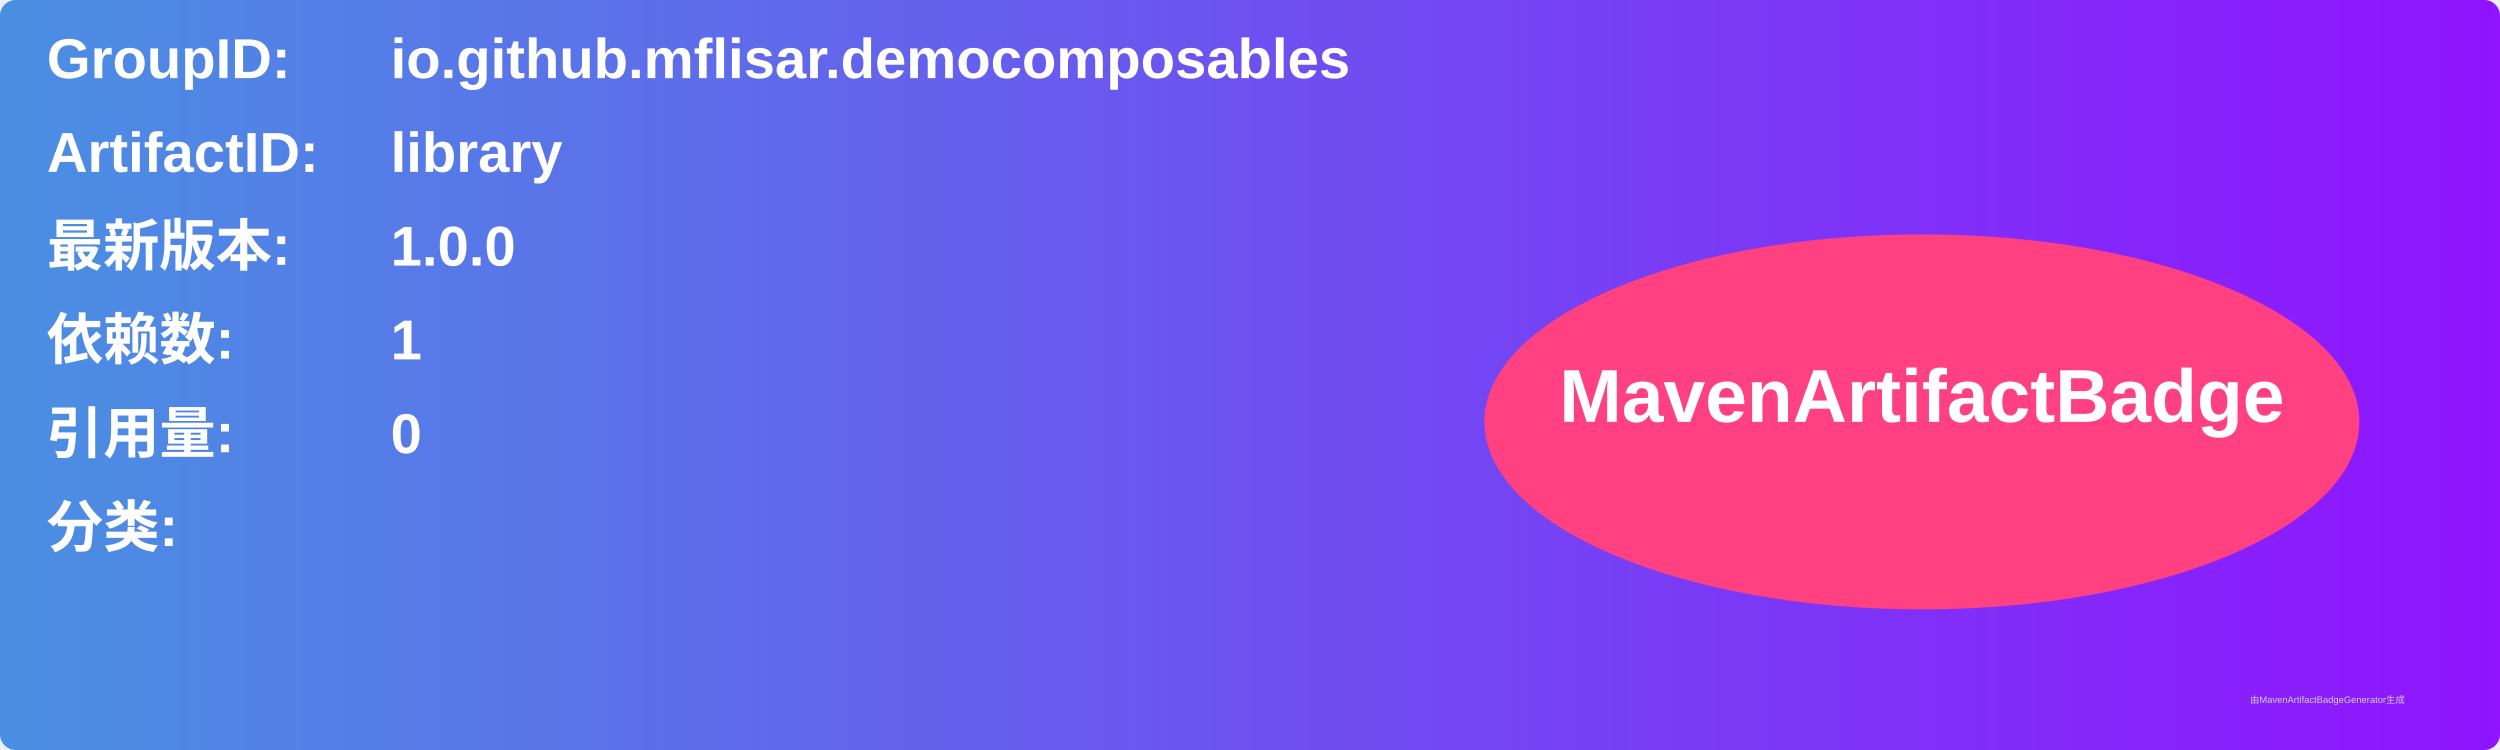
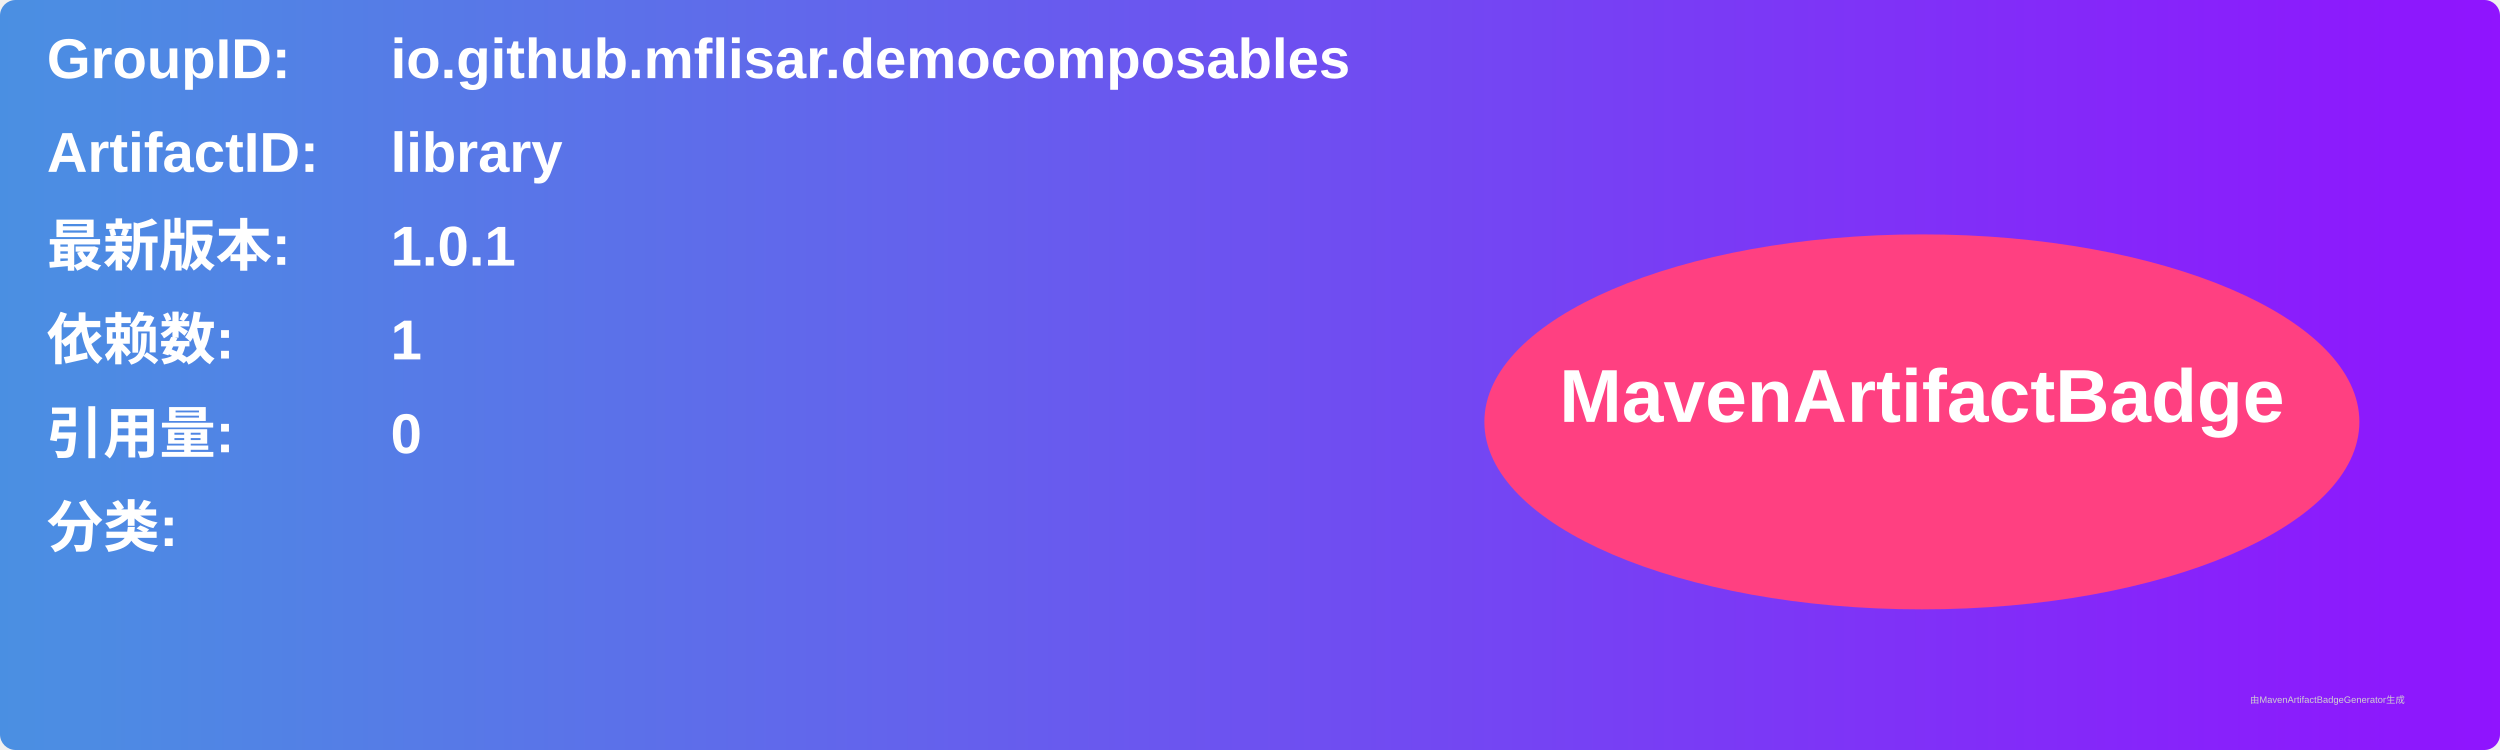
<svg xmlns="http://www.w3.org/2000/svg" width="800" height="240" viewBox="0 0 800 240">
  <linearGradient id="grad" x1="0%" y1="0%" x2="100%" y2="0%">
    <stop offset="0%" stop-color="#4a90e2" />
    <stop offset="100%" stop-color="#9013fe" />
  </linearGradient>
  <rect width="100%" height="100%" rx="5" ry="5" fill="url(#grad)" />
  <g transform="translate(15, 15)">
    <text x="0" y="10" font-family="Arial" font-size="18" fill="white" font-weight="bold" width="260">GroupID:</text>
    <text x="110" y="10" font-family="Arial" font-size="18" fill="white" font-weight="bold" width="460">io.github.mflisar.democomposables</text>
    <text x="0" y="40" font-family="Arial" font-size="18" fill="white" font-weight="bold" width="260">ArtifactID:</text>
    <text x="110" y="40" font-family="Arial" font-size="18" fill="white" font-weight="bold" width="460">library</text>
    <text x="0" y="70" font-family="Arial" font-size="18" fill="white" font-weight="bold">最新版本:</text>
    <text x="110" y="70" font-family="Arial" font-size="18" fill="white" font-weight="bold">
-       <tspan font-weight="bold">1.0.0</tspan>
+       <tspan font-weight="bold">1.0.1</tspan>
    </text>
    <text x="0" y="100" font-family="Arial" font-size="18" fill="white" font-weight="bold">依赖数: </text>
    <text x="110" y="100" font-family="Arial" font-size="18" fill="white">
      <tspan font-weight="bold">1</tspan>
    </text>
    <text x="0" y="130" font-family="Arial" font-size="18" fill="white" font-weight="bold">引用量: </text>
    <text x="110" y="130" font-family="Arial" font-size="18" fill="white">
      <tspan font-weight="bold">0</tspan>
    </text>
    <text x="0" y="160" font-family="Arial" font-size="18" fill="white" font-weight="bold">分类:</text>
    <text x="10" y="190" font-family="Arial" font-size="10" fill="white">
      <tspan font-weight="bold" />
    </text>
    <ellipse cx="600" cy="120" rx="140" ry="60" fill="#ff4081" />
    <text x="600" y="120" text-anchor="middle" font-family="Arial" font-size="24" fill="white" font-weight="bold">MavenArtifactBadge</text>
  </g>
  <text x="720" y="225" font-family="Arial" font-size="3" fill="#d0d0d0">由MavenArtifactBadgeGenerator生成</text>
</svg>
